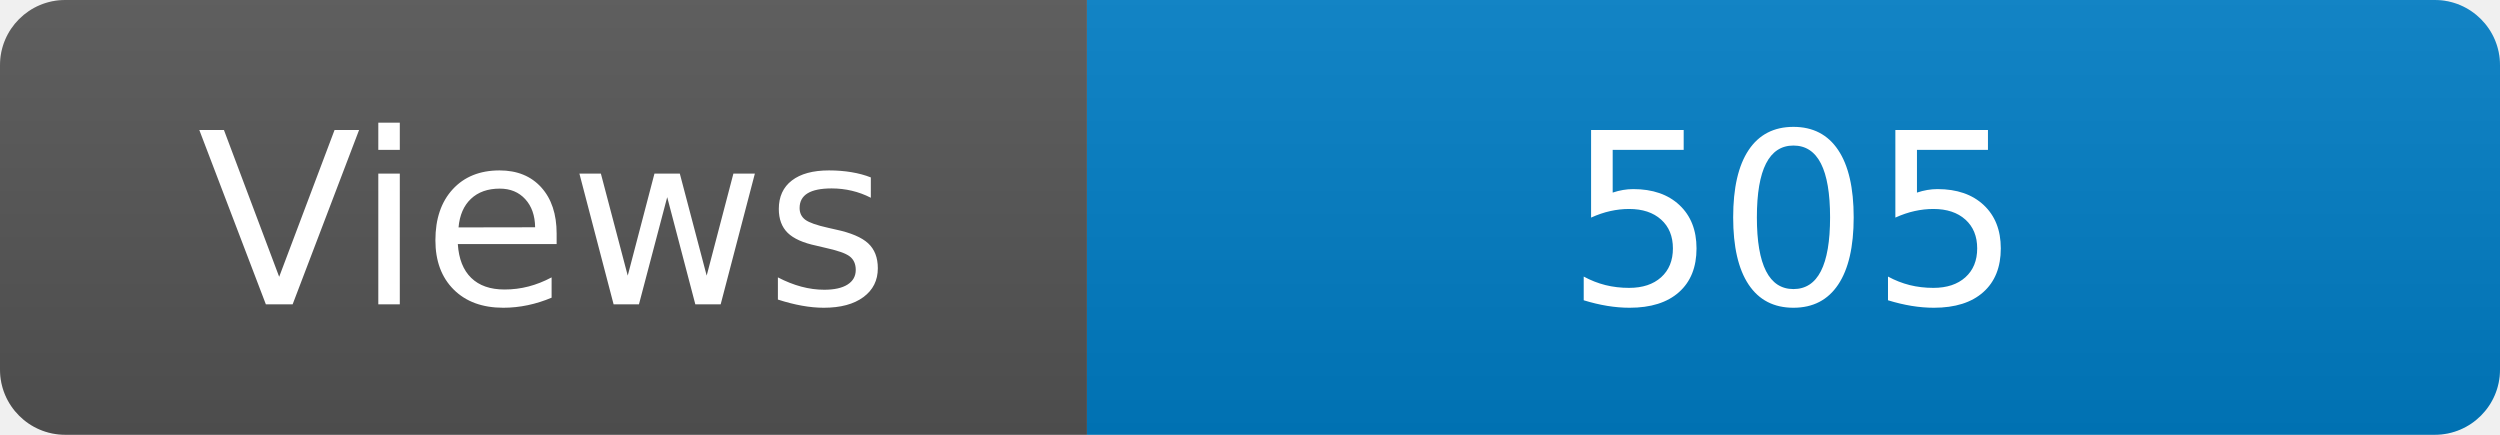
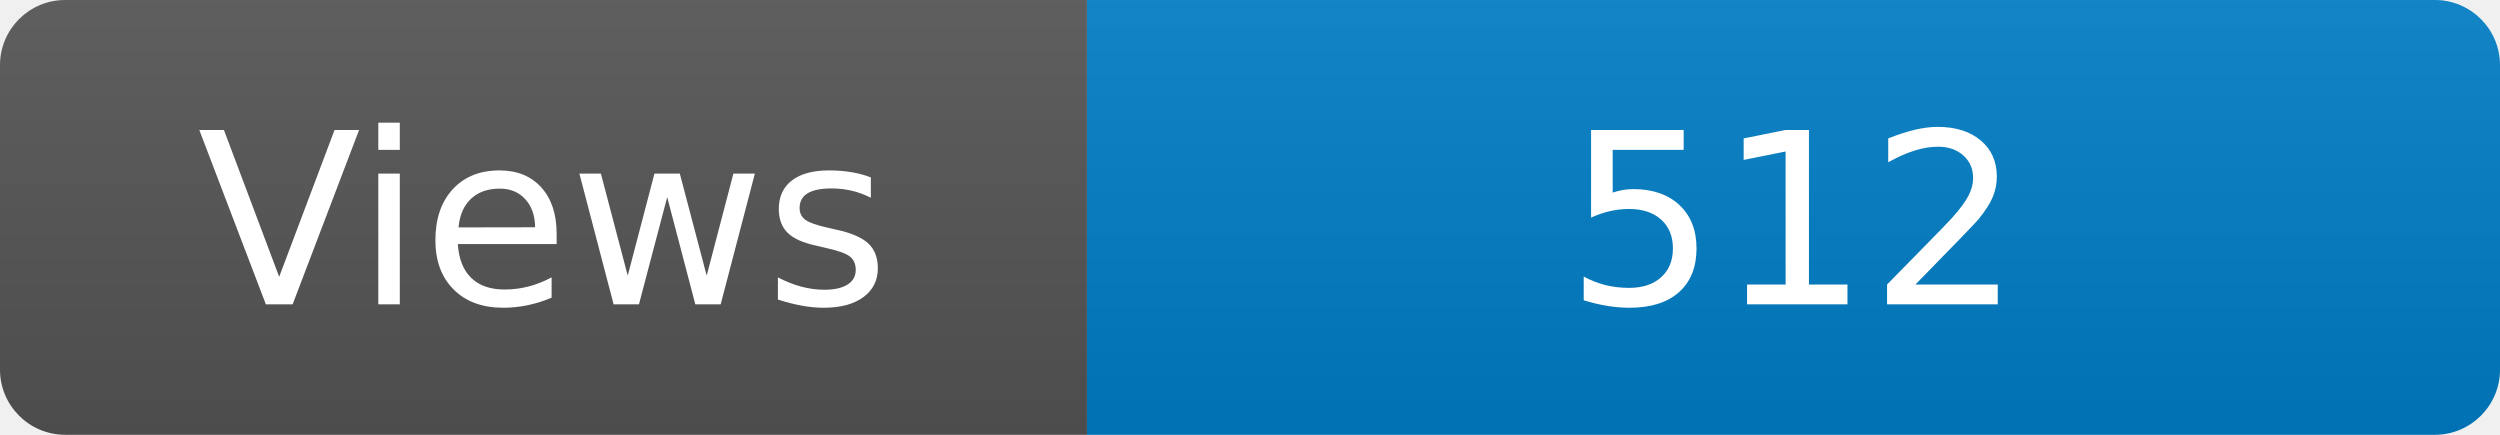
<svg xmlns="http://www.w3.org/2000/svg" width="115" height="20" role="img" aria-label="Maintained?: yes">
  <linearGradient id="s" x2="0" y2="100%">
    <stop offset="0" stop-color="#bbb" stop-opacity=".1" />
    <stop offset="1" stop-opacity=".1" />
  </linearGradient>
  <clipPath id="r">
    <rect width="115" height="20" rx="3" fill="#fff" />
  </clipPath>
  <g clip-path="url(#r)">
    <rect width="50" height="20" fill="#555" />
    <rect x="50" width="160" height="20" fill="#007ec6" />
    <rect width="115" height="20" fill="url(#s)" />
  </g>
  <g fill="#fff" text-anchor="middle" font-family="Verdana,Geneva,DejaVu Sans,sans-serif" font-size="110">
    <text x="250" y="140" transform="scale(.1)" fill="#fff">Views</text>
-     <text x="825" y="140" transform="scale(.1)" fill="#fff">505</text>
+     <text x="825" y="140" transform="scale(.1)" fill="#fff">512</text>
  </g>
</svg>
